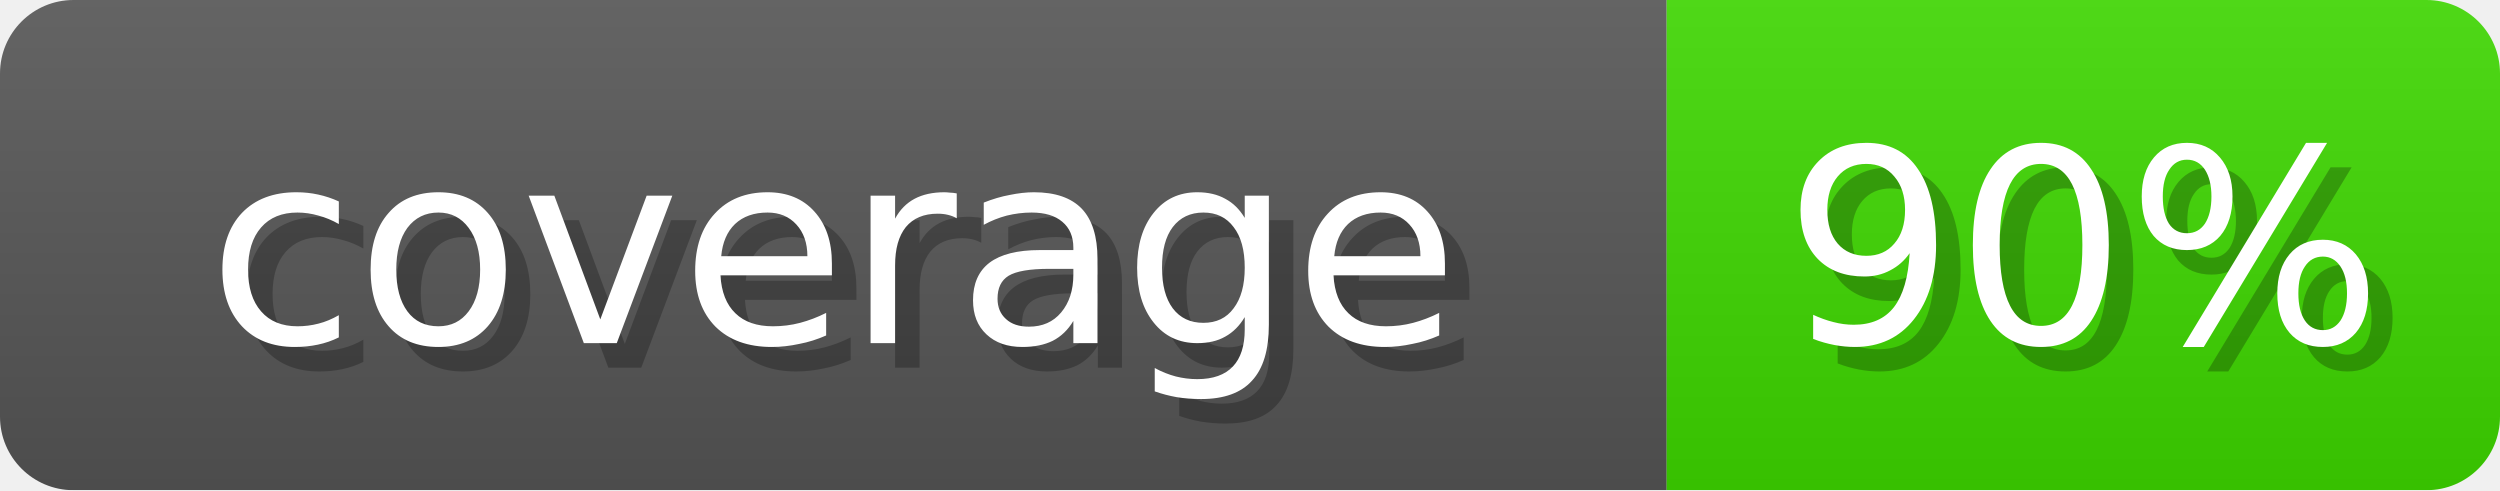
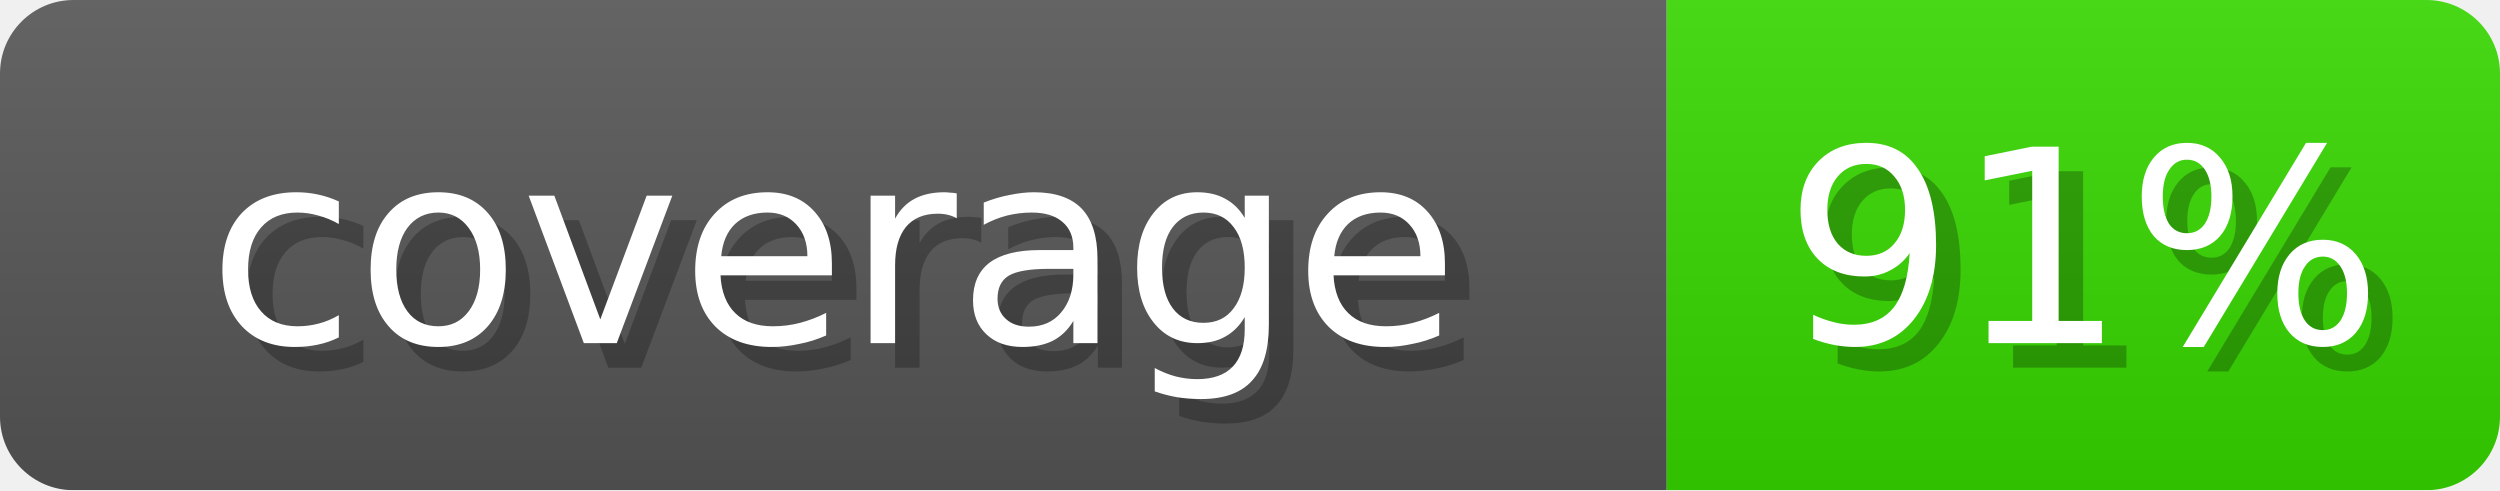
- <svg xmlns="http://www.w3.org/2000/svg" width="102" height="20" role="img" aria-label="coverage: 90%">
+ <svg xmlns="http://www.w3.org/2000/svg" width="102" height="20" role="img" aria-label="coverage: 91%">
  <linearGradient id="s" x2="0" y2="100%">
    <stop offset="0" stop-opacity=".1" stop-color="#EEE" />
    <stop offset="1" stop-opacity=".1" />
  </linearGradient>
  <mask id="m">
    <rect width="102" height="20" rx="3" fill="#fff" />
  </mask>
  <g mask="url(#m)">
    <rect width="68" height="20" fill="#555" />
-     <rect x="68" width="34" height="20" fill="#3DD600" />
+     <rect x="68" width="34" height="20" fill="#36D600" />
    <rect width="102" height="20" fill="url(#s)" />
  </g>
  <g fill="#fff" text-anchor="middle" font-family="Verdana,DejaVu Sans,sans-serif" font-size="11">
    <text x="35" y="15" fill="#000" opacity="0.25">coverage</text>
    <text x="34" y="14">coverage</text>
-     <text x="86" y="15" fill="#000" opacity="0.25">90%</text>
-     <text x="85" y="14">90%</text>
+     <text x="86" y="15" fill="#000" opacity="0.25">91%</text>
+     <text x="85" y="14">91%</text>
  </g>
</svg>
